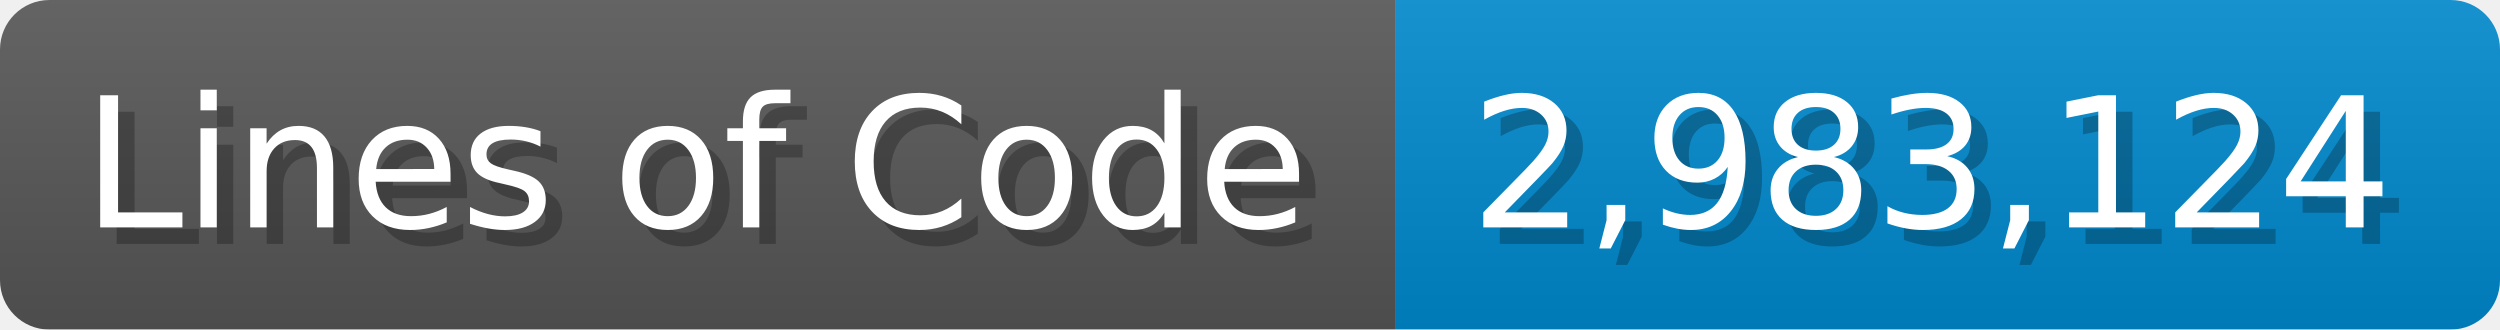
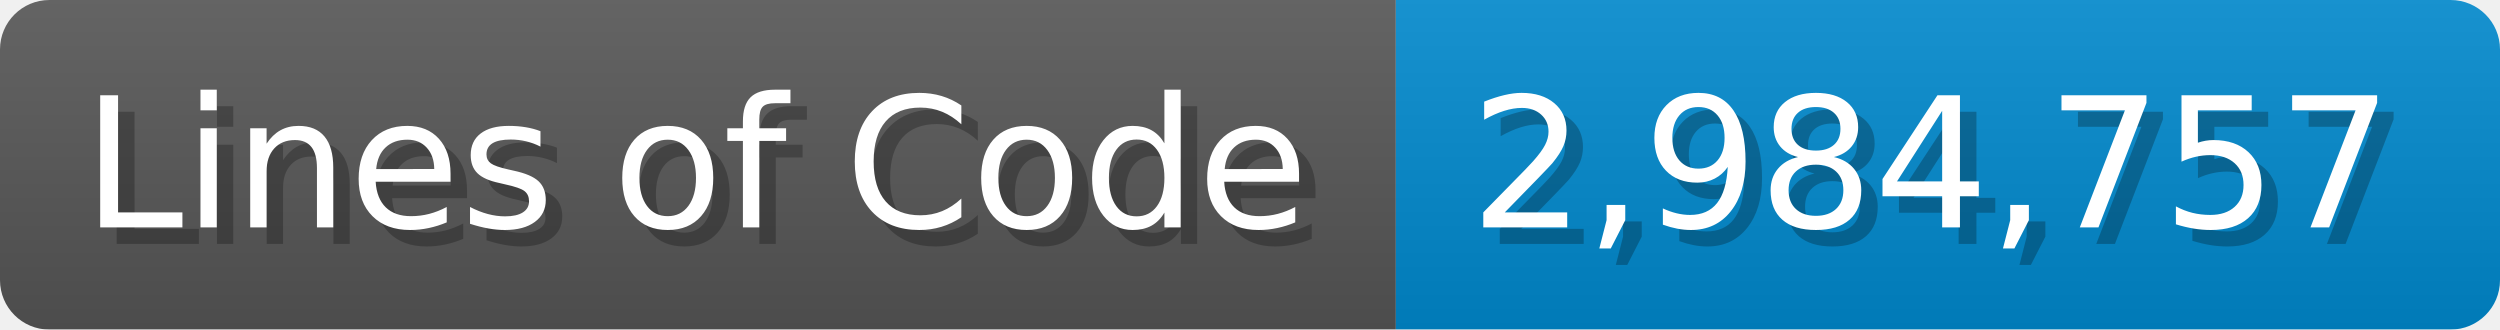
<svg xmlns="http://www.w3.org/2000/svg" width="151.7" height="20" viewBox="0 0 1517 200">
  <linearGradient id="a" x2="0" y2="100%">
    <stop offset="0" stop-opacity=".1" stop-color="#EEE" />
    <stop offset="1" stop-opacity=".1" />
  </linearGradient>
  <mask id="m">
    <rect width="1517" height="200" rx="30" fill="#FFF" />
  </mask>
  <g mask="url(#m)">
    <rect width="847" height="200" fill="#555" />
    <rect width="670" height="200" fill="#08C" x="847" />
    <rect width="1517" height="200" fill="url(#a)" />
  </g>
  <g fill="#fff" text-anchor="start" font-family="Verdana,DejaVu Sans,sans-serif" font-size="110">
    <text x="60" y="148" textLength="747" fill="#000" opacity="0.25">Lines of Code</text>
    <text x="50" y="138" textLength="747">Lines of Code</text>
-     <text x="902" y="148" textLength="570" fill="#000" opacity="0.25">2,983,124</text>
-     <text x="892" y="138" textLength="570">2,983,124</text>
+     <text x="902" y="148" textLength="570" fill="#000" opacity="0.25">2,984,757</text>
+     <text x="892" y="138" textLength="570">2,984,757</text>
  </g>
</svg>
